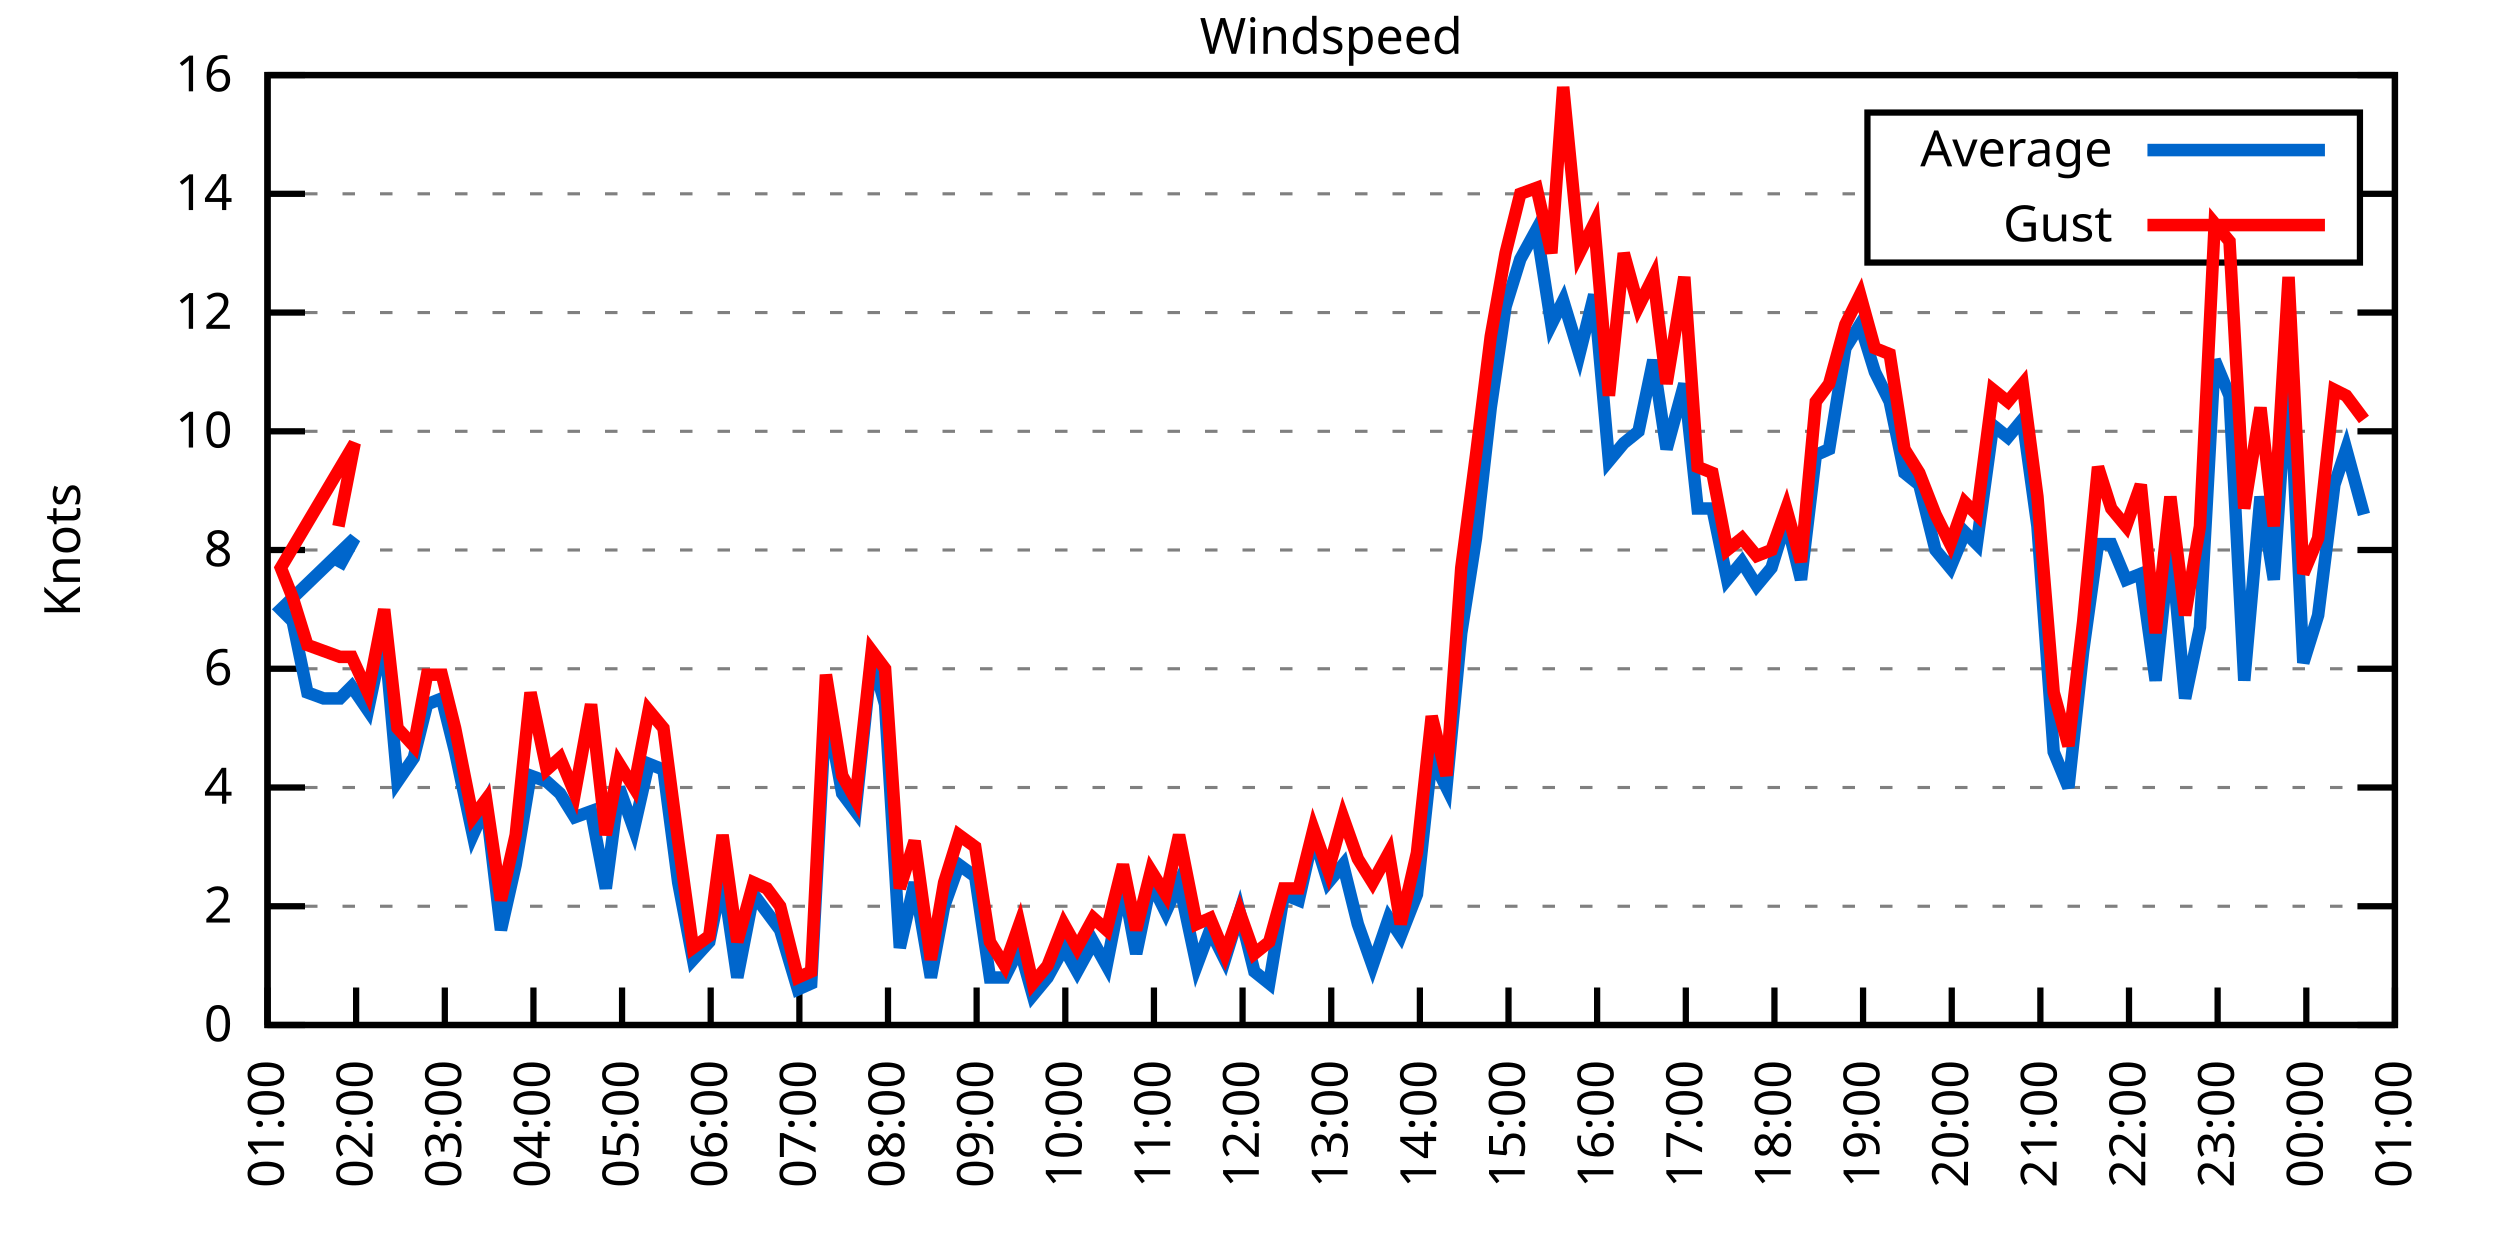
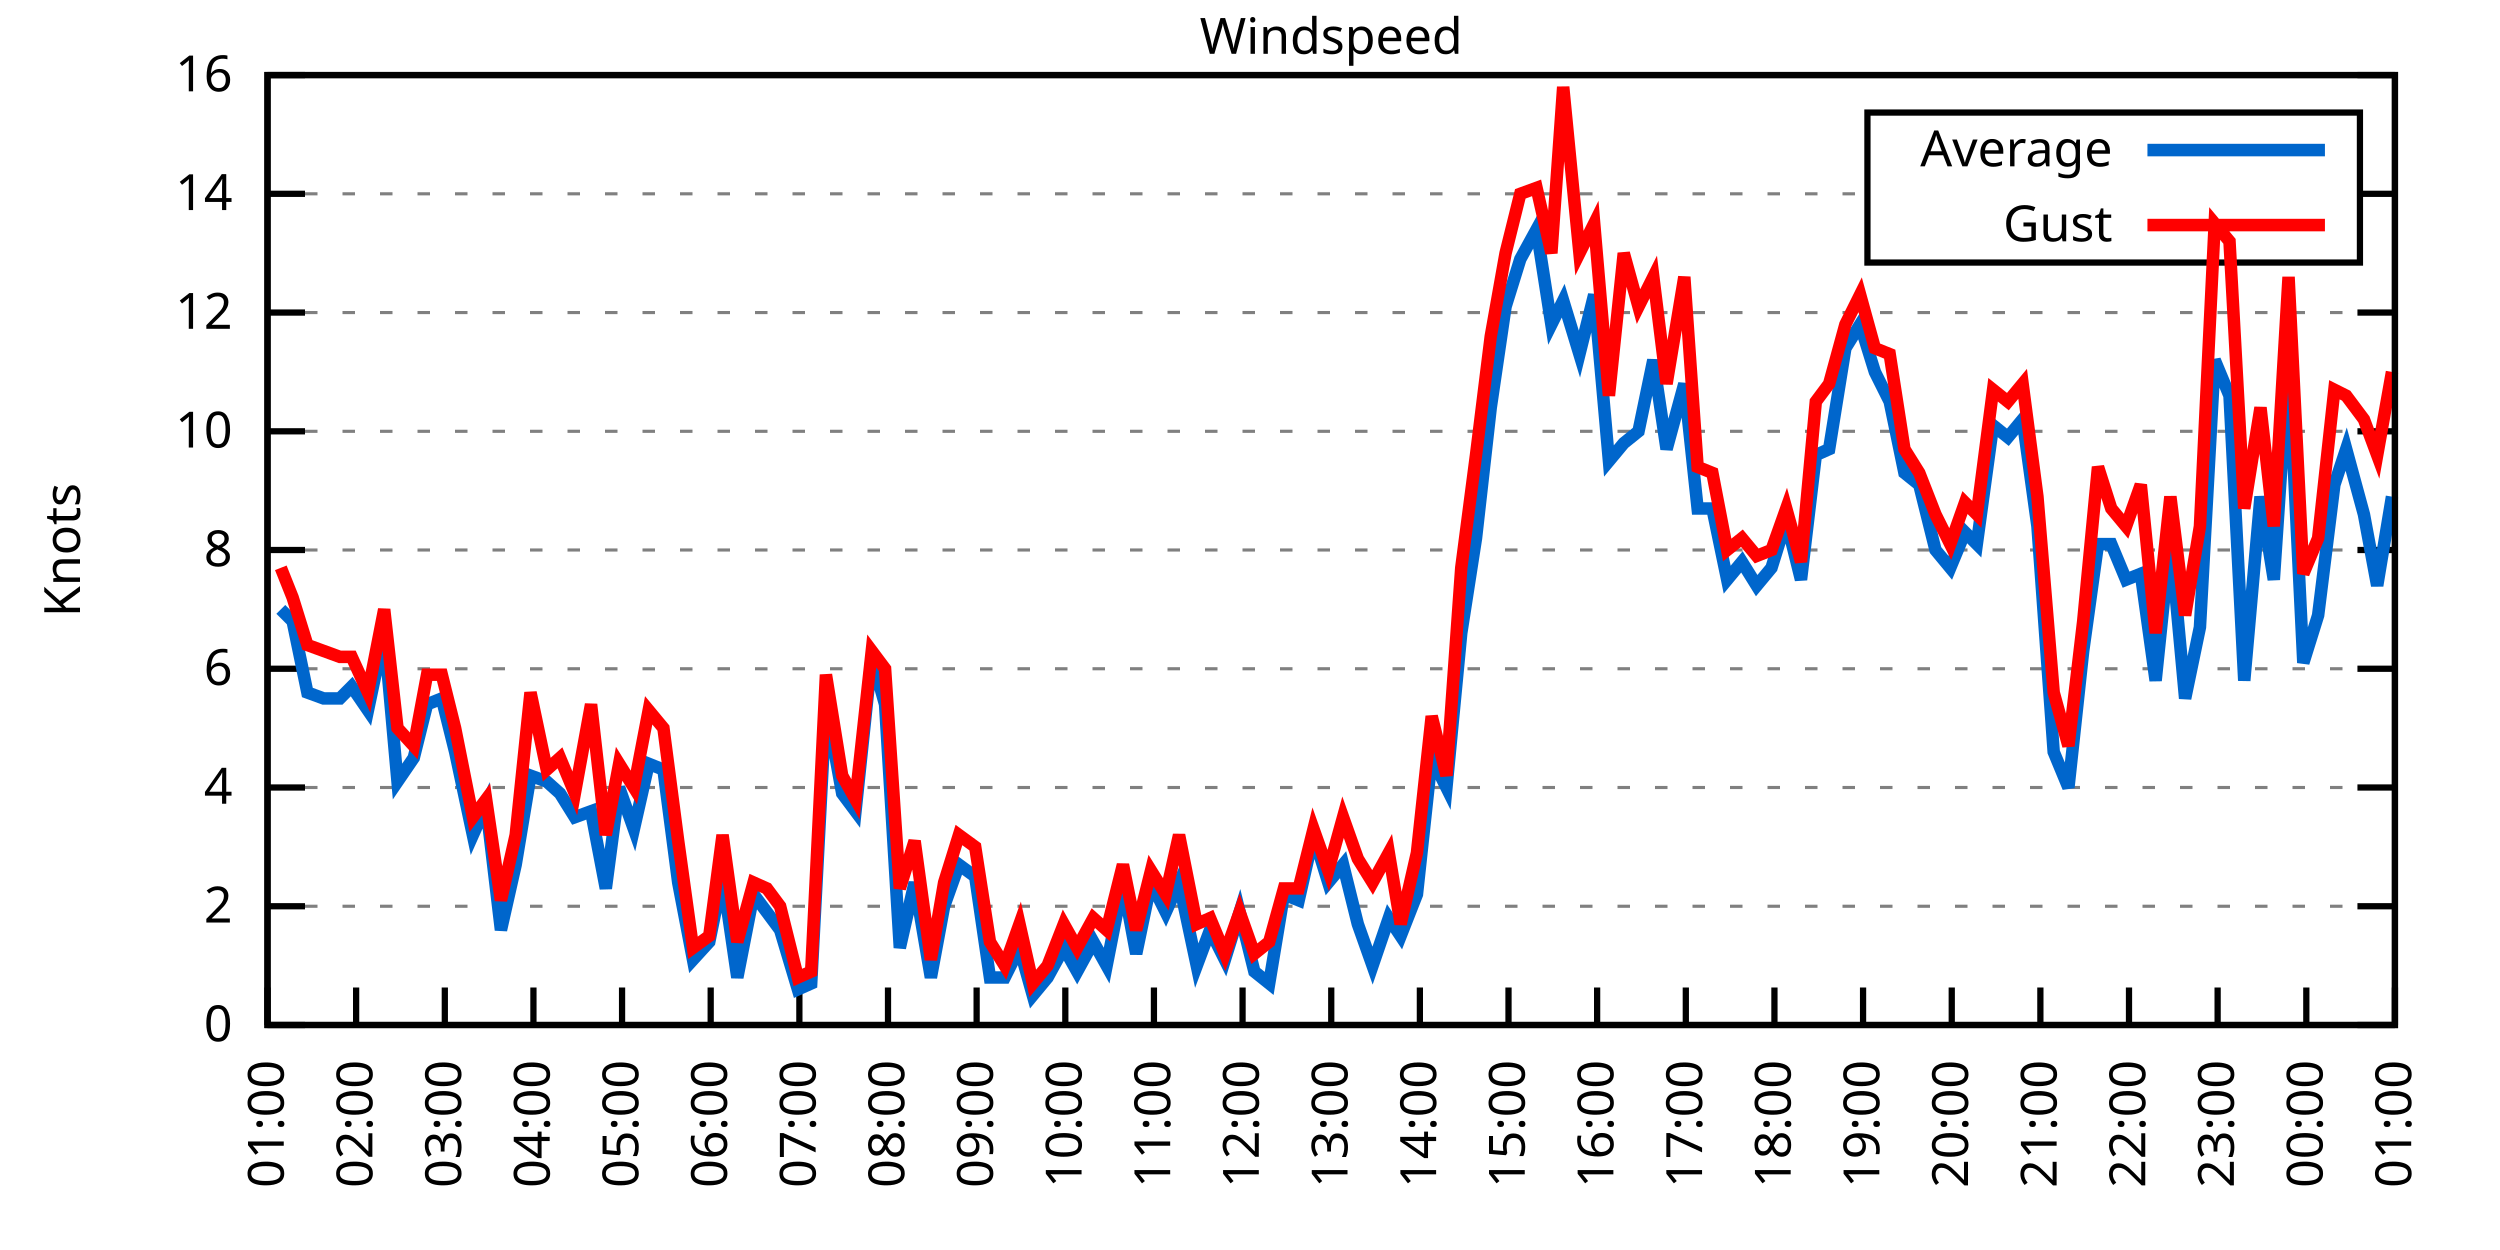
<svg xmlns="http://www.w3.org/2000/svg" xmlns:xlink="http://www.w3.org/1999/xlink" width="400" height="200" viewBox="0 0 400 200">
  <g id="gnuplot_canvas">
    <rect x="0" y="0" width="400" height="200" fill="none" />
    <defs>
      <circle id="gpDot" r="0.5" stroke-width="0.5" stroke="currentColor" />
      <path id="gpPt0" stroke-width="0.333" stroke="currentColor" d="M-1,0 h2 M0,-1 v2" />
      <path id="gpPt1" stroke-width="0.333" stroke="currentColor" d="M-1,-1 L1,1 M1,-1 L-1,1" />
      <path id="gpPt2" stroke-width="0.333" stroke="currentColor" d="M-1,0 L1,0 M0,-1 L0,1 M-1,-1 L1,1 M-1,1 L1,-1" />
      <rect id="gpPt3" stroke-width="0.333" stroke="currentColor" x="-1" y="-1" width="2" height="2" />
      <rect id="gpPt4" stroke-width="0.333" stroke="currentColor" fill="currentColor" x="-1" y="-1" width="2" height="2" />
      <circle id="gpPt5" stroke-width="0.333" stroke="currentColor" cx="0" cy="0" r="1" />
      <use xlink:href="#gpPt5" id="gpPt6" fill="currentColor" stroke="none" />
      <path id="gpPt7" stroke-width="0.333" stroke="currentColor" d="M0,-1.33 L-1.33,0.67 L1.33,0.67 z" />
      <use xlink:href="#gpPt7" id="gpPt8" fill="currentColor" stroke="none" />
      <use xlink:href="#gpPt7" id="gpPt9" stroke="currentColor" transform="rotate(180)" />
      <use xlink:href="#gpPt9" id="gpPt10" fill="currentColor" stroke="none" />
      <use xlink:href="#gpPt3" id="gpPt11" stroke="currentColor" transform="rotate(45)" />
      <use xlink:href="#gpPt11" id="gpPt12" fill="currentColor" stroke="none" />
      <path id="gpPt13" stroke-width="0.333" stroke="currentColor" d="M0,1.330 L1.265,0.411 L0.782,-1.067 L-0.782,-1.076 L-1.265,0.411 z" />
      <use xlink:href="#gpPt13" id="gpPt14" fill="currentColor" stroke="none" />
      <filter id="textbox" filterUnits="objectBoundingBox" x="0" y="0" height="1" width="1">
        <feFlood flood-color="white" flood-opacity="1" result="bgnd" />
        <feComposite in="SourceGraphic" in2="bgnd" operator="atop" />
      </filter>
      <filter id="greybox" filterUnits="objectBoundingBox" x="0" y="0" height="1" width="1">
        <feFlood flood-color="lightgrey" flood-opacity="1" result="grey" />
        <feComposite in="SourceGraphic" in2="grey" operator="atop" />
      </filter>
    </defs>
    <g fill="none" color="white" stroke="currentColor" stroke-width="1.00" stroke-linecap="butt" stroke-linejoin="miter">
</g>
    <g fill="none" color="black" stroke="currentColor" stroke-width="1.00" stroke-linecap="butt" stroke-linejoin="miter">
      <g stroke="none" shape-rendering="crispEdges">
        <polygon fill="rgb(255, 255, 255)" points="42.80,164.00 383.18,164.00 383.18,12.02 42.80,12.02 " />
      </g>
    </g>
    <g fill="none" color="black" stroke="currentColor" stroke-width="1.00" stroke-linecap="butt" stroke-linejoin="miter">
</g>
    <g fill="none" color="black" stroke="black" stroke-width="0.50" stroke-linecap="butt" stroke-linejoin="miter">
</g>
    <g fill="none" color="gray" stroke="currentColor" stroke-width="0.50" stroke-linecap="butt" stroke-linejoin="miter">
      <path stroke="gray" stroke-dasharray="2,4" class="gridline" d="M42.80,164.00 L383.19,164.00  " />
    </g>
    <g fill="none" color="gray" stroke="gray" stroke-width="1.00" stroke-linecap="butt" stroke-linejoin="miter">
</g>
    <g fill="none" color="black" stroke="currentColor" stroke-width="1.00" stroke-linecap="butt" stroke-linejoin="miter">
      <path stroke="black" d="M42.80,164.00 L48.80,164.00 M383.19,164.00 L377.19,164.00  " />
      <g transform="translate(37.20,166.60)" stroke="none" fill="black" font-family="Sans" font-size="8.00" text-anchor="end">
        <text>
          <tspan font-family="Sans"> 0</tspan>
        </text>
      </g>
    </g>
    <g fill="none" color="black" stroke="currentColor" stroke-width="1.00" stroke-linecap="butt" stroke-linejoin="miter">
</g>
    <g fill="none" color="black" stroke="black" stroke-width="0.50" stroke-linecap="butt" stroke-linejoin="miter">
</g>
    <g fill="none" color="gray" stroke="currentColor" stroke-width="0.50" stroke-linecap="butt" stroke-linejoin="miter">
      <path stroke="gray" stroke-dasharray="2,4" class="gridline" d="M42.80,145.00 L383.19,145.00  " />
    </g>
    <g fill="none" color="gray" stroke="gray" stroke-width="1.00" stroke-linecap="butt" stroke-linejoin="miter">
</g>
    <g fill="none" color="black" stroke="currentColor" stroke-width="1.00" stroke-linecap="butt" stroke-linejoin="miter">
      <path stroke="black" d="M42.80,145.00 L48.80,145.00 M383.19,145.00 L377.19,145.00  " />
      <g transform="translate(37.20,147.60)" stroke="none" fill="black" font-family="Sans" font-size="8.00" text-anchor="end">
        <text>
          <tspan font-family="Sans"> 2</tspan>
        </text>
      </g>
    </g>
    <g fill="none" color="black" stroke="currentColor" stroke-width="1.00" stroke-linecap="butt" stroke-linejoin="miter">
</g>
    <g fill="none" color="black" stroke="black" stroke-width="0.50" stroke-linecap="butt" stroke-linejoin="miter">
</g>
    <g fill="none" color="gray" stroke="currentColor" stroke-width="0.50" stroke-linecap="butt" stroke-linejoin="miter">
      <path stroke="gray" stroke-dasharray="2,4" class="gridline" d="M42.80,126.00 L383.19,126.00  " />
    </g>
    <g fill="none" color="gray" stroke="gray" stroke-width="1.00" stroke-linecap="butt" stroke-linejoin="miter">
</g>
    <g fill="none" color="black" stroke="currentColor" stroke-width="1.00" stroke-linecap="butt" stroke-linejoin="miter">
      <path stroke="black" d="M42.80,126.00 L48.80,126.00 M383.19,126.00 L377.19,126.00  " />
      <g transform="translate(37.20,128.60)" stroke="none" fill="black" font-family="Sans" font-size="8.00" text-anchor="end">
        <text>
          <tspan font-family="Sans"> 4</tspan>
        </text>
      </g>
    </g>
    <g fill="none" color="black" stroke="currentColor" stroke-width="1.00" stroke-linecap="butt" stroke-linejoin="miter">
</g>
    <g fill="none" color="black" stroke="black" stroke-width="0.50" stroke-linecap="butt" stroke-linejoin="miter">
</g>
    <g fill="none" color="gray" stroke="currentColor" stroke-width="0.50" stroke-linecap="butt" stroke-linejoin="miter">
      <path stroke="gray" stroke-dasharray="2,4" class="gridline" d="M42.80,107.00 L383.19,107.00  " />
    </g>
    <g fill="none" color="gray" stroke="gray" stroke-width="1.00" stroke-linecap="butt" stroke-linejoin="miter">
</g>
    <g fill="none" color="black" stroke="currentColor" stroke-width="1.00" stroke-linecap="butt" stroke-linejoin="miter">
      <path stroke="black" d="M42.80,107.00 L48.80,107.00 M383.19,107.00 L377.19,107.00  " />
      <g transform="translate(37.20,109.60)" stroke="none" fill="black" font-family="Sans" font-size="8.00" text-anchor="end">
        <text>
          <tspan font-family="Sans"> 6</tspan>
        </text>
      </g>
    </g>
    <g fill="none" color="black" stroke="currentColor" stroke-width="1.00" stroke-linecap="butt" stroke-linejoin="miter">
</g>
    <g fill="none" color="black" stroke="black" stroke-width="0.50" stroke-linecap="butt" stroke-linejoin="miter">
</g>
    <g fill="none" color="gray" stroke="currentColor" stroke-width="0.50" stroke-linecap="butt" stroke-linejoin="miter">
      <path stroke="gray" stroke-dasharray="2,4" class="gridline" d="M42.80,88.00 L383.19,88.00  " />
    </g>
    <g fill="none" color="gray" stroke="gray" stroke-width="1.00" stroke-linecap="butt" stroke-linejoin="miter">
</g>
    <g fill="none" color="black" stroke="currentColor" stroke-width="1.00" stroke-linecap="butt" stroke-linejoin="miter">
      <path stroke="black" d="M42.80,88.00 L48.80,88.00 M383.19,88.00 L377.19,88.00  " />
      <g transform="translate(37.20,90.60)" stroke="none" fill="black" font-family="Sans" font-size="8.00" text-anchor="end">
        <text>
          <tspan font-family="Sans"> 8</tspan>
        </text>
      </g>
    </g>
    <g fill="none" color="black" stroke="currentColor" stroke-width="1.00" stroke-linecap="butt" stroke-linejoin="miter">
</g>
    <g fill="none" color="black" stroke="black" stroke-width="0.50" stroke-linecap="butt" stroke-linejoin="miter">
</g>
    <g fill="none" color="gray" stroke="currentColor" stroke-width="0.50" stroke-linecap="butt" stroke-linejoin="miter">
      <path stroke="gray" stroke-dasharray="2,4" class="gridline" d="M42.80,69.01 L383.19,69.01  " />
    </g>
    <g fill="none" color="gray" stroke="gray" stroke-width="1.00" stroke-linecap="butt" stroke-linejoin="miter">
</g>
    <g fill="none" color="black" stroke="currentColor" stroke-width="1.00" stroke-linecap="butt" stroke-linejoin="miter">
      <path stroke="black" d="M42.80,69.01 L48.80,69.01 M383.19,69.01 L377.19,69.01  " />
      <g transform="translate(37.20,71.61)" stroke="none" fill="black" font-family="Sans" font-size="8.00" text-anchor="end">
        <text>
          <tspan font-family="Sans"> 10</tspan>
        </text>
      </g>
    </g>
    <g fill="none" color="black" stroke="currentColor" stroke-width="1.00" stroke-linecap="butt" stroke-linejoin="miter">
</g>
    <g fill="none" color="black" stroke="black" stroke-width="0.50" stroke-linecap="butt" stroke-linejoin="miter">
</g>
    <g fill="none" color="gray" stroke="currentColor" stroke-width="0.50" stroke-linecap="butt" stroke-linejoin="miter">
      <path stroke="gray" stroke-dasharray="2,4" class="gridline" d="M42.80,50.01 L383.19,50.01  " />
    </g>
    <g fill="none" color="gray" stroke="gray" stroke-width="1.00" stroke-linecap="butt" stroke-linejoin="miter">
</g>
    <g fill="none" color="black" stroke="currentColor" stroke-width="1.00" stroke-linecap="butt" stroke-linejoin="miter">
      <path stroke="black" d="M42.80,50.01 L48.80,50.01 M383.19,50.01 L377.19,50.01  " />
      <g transform="translate(37.20,52.61)" stroke="none" fill="black" font-family="Sans" font-size="8.00" text-anchor="end">
        <text>
          <tspan font-family="Sans"> 12</tspan>
        </text>
      </g>
    </g>
    <g fill="none" color="black" stroke="currentColor" stroke-width="1.00" stroke-linecap="butt" stroke-linejoin="miter">
</g>
    <g fill="none" color="black" stroke="black" stroke-width="0.50" stroke-linecap="butt" stroke-linejoin="miter">
</g>
    <g fill="none" color="gray" stroke="currentColor" stroke-width="0.50" stroke-linecap="butt" stroke-linejoin="miter">
      <path stroke="gray" stroke-dasharray="2,4" class="gridline" d="M42.80,31.01 L298.79,31.01 M377.59,31.01 L383.19,31.01  " />
    </g>
    <g fill="none" color="gray" stroke="gray" stroke-width="1.00" stroke-linecap="butt" stroke-linejoin="miter">
</g>
    <g fill="none" color="black" stroke="currentColor" stroke-width="1.00" stroke-linecap="butt" stroke-linejoin="miter">
      <path stroke="black" d="M42.80,31.01 L48.80,31.01 M383.19,31.01 L377.19,31.01  " />
      <g transform="translate(37.20,33.61)" stroke="none" fill="black" font-family="Sans" font-size="8.00" text-anchor="end">
        <text>
          <tspan font-family="Sans"> 14</tspan>
        </text>
      </g>
    </g>
    <g fill="none" color="black" stroke="currentColor" stroke-width="1.00" stroke-linecap="butt" stroke-linejoin="miter">
</g>
    <g fill="none" color="black" stroke="black" stroke-width="0.50" stroke-linecap="butt" stroke-linejoin="miter">
</g>
    <g fill="none" color="gray" stroke="currentColor" stroke-width="0.50" stroke-linecap="butt" stroke-linejoin="miter">
      <path stroke="gray" stroke-dasharray="2,4" class="gridline" d="M42.80,12.01 L383.19,12.01  " />
    </g>
    <g fill="none" color="gray" stroke="gray" stroke-width="1.00" stroke-linecap="butt" stroke-linejoin="miter">
</g>
    <g fill="none" color="black" stroke="currentColor" stroke-width="1.00" stroke-linecap="butt" stroke-linejoin="miter">
      <path stroke="black" d="M42.80,12.01 L48.80,12.01 M383.19,12.01 L377.19,12.01  " />
      <g transform="translate(37.20,14.61)" stroke="none" fill="black" font-family="Sans" font-size="8.00" text-anchor="end">
        <text>
          <tspan font-family="Sans"> 16</tspan>
        </text>
      </g>
    </g>
    <g fill="none" color="black" stroke="currentColor" stroke-width="1.00" stroke-linecap="butt" stroke-linejoin="miter">
      <path stroke="black" d="M42.80,164.00 L42.80,158.00  " />
      <g transform="translate(45.40,169.60) rotate(270.00)" stroke="none" fill="black" font-family="Sans" font-size="8.00" text-anchor="end">
        <text>
          <tspan font-family="Sans">01:00</tspan>
        </text>
      </g>
    </g>
    <g fill="none" color="black" stroke="currentColor" stroke-width="1.00" stroke-linecap="butt" stroke-linejoin="miter">
      <path stroke="black" d="M56.98,164.00 L56.98,158.00  " />
      <g transform="translate(59.58,169.60) rotate(270.00)" stroke="none" fill="black" font-family="Sans" font-size="8.00" text-anchor="end">
        <text>
          <tspan font-family="Sans">02:00</tspan>
        </text>
      </g>
    </g>
    <g fill="none" color="black" stroke="currentColor" stroke-width="1.00" stroke-linecap="butt" stroke-linejoin="miter">
      <path stroke="black" d="M71.17,164.00 L71.17,158.00  " />
      <g transform="translate(73.77,169.60) rotate(270.00)" stroke="none" fill="black" font-family="Sans" font-size="8.00" text-anchor="end">
        <text>
          <tspan font-family="Sans">03:00</tspan>
        </text>
      </g>
    </g>
    <g fill="none" color="black" stroke="currentColor" stroke-width="1.00" stroke-linecap="butt" stroke-linejoin="miter">
      <path stroke="black" d="M85.35,164.00 L85.35,158.00  " />
      <g transform="translate(87.95,169.60) rotate(270.00)" stroke="none" fill="black" font-family="Sans" font-size="8.00" text-anchor="end">
        <text>
          <tspan font-family="Sans">04:00</tspan>
        </text>
      </g>
    </g>
    <g fill="none" color="black" stroke="currentColor" stroke-width="1.00" stroke-linecap="butt" stroke-linejoin="miter">
      <path stroke="black" d="M99.53,164.00 L99.53,158.00  " />
      <g transform="translate(102.13,169.60) rotate(270.00)" stroke="none" fill="black" font-family="Sans" font-size="8.00" text-anchor="end">
        <text>
          <tspan font-family="Sans">05:00</tspan>
        </text>
      </g>
    </g>
    <g fill="none" color="black" stroke="currentColor" stroke-width="1.00" stroke-linecap="butt" stroke-linejoin="miter">
      <path stroke="black" d="M113.71,164.00 L113.71,158.00  " />
      <g transform="translate(116.31,169.60) rotate(270.00)" stroke="none" fill="black" font-family="Sans" font-size="8.00" text-anchor="end">
        <text>
          <tspan font-family="Sans">06:00</tspan>
        </text>
      </g>
    </g>
    <g fill="none" color="black" stroke="currentColor" stroke-width="1.00" stroke-linecap="butt" stroke-linejoin="miter">
      <path stroke="black" d="M127.90,164.00 L127.90,158.00  " />
      <g transform="translate(130.50,169.60) rotate(270.00)" stroke="none" fill="black" font-family="Sans" font-size="8.00" text-anchor="end">
        <text>
          <tspan font-family="Sans">07:00</tspan>
        </text>
      </g>
    </g>
    <g fill="none" color="black" stroke="currentColor" stroke-width="1.00" stroke-linecap="butt" stroke-linejoin="miter">
      <path stroke="black" d="M142.08,164.00 L142.08,158.00  " />
      <g transform="translate(144.68,169.60) rotate(270.00)" stroke="none" fill="black" font-family="Sans" font-size="8.00" text-anchor="end">
        <text>
          <tspan font-family="Sans">08:00</tspan>
        </text>
      </g>
    </g>
    <g fill="none" color="black" stroke="currentColor" stroke-width="1.00" stroke-linecap="butt" stroke-linejoin="miter">
      <path stroke="black" d="M156.26,164.00 L156.26,158.00  " />
      <g transform="translate(158.86,169.60) rotate(270.00)" stroke="none" fill="black" font-family="Sans" font-size="8.00" text-anchor="end">
        <text>
          <tspan font-family="Sans">09:00</tspan>
        </text>
      </g>
    </g>
    <g fill="none" color="black" stroke="currentColor" stroke-width="1.00" stroke-linecap="butt" stroke-linejoin="miter">
      <path stroke="black" d="M170.45,164.00 L170.45,158.00  " />
      <g transform="translate(173.05,169.60) rotate(270.00)" stroke="none" fill="black" font-family="Sans" font-size="8.00" text-anchor="end">
        <text>
          <tspan font-family="Sans">10:00</tspan>
        </text>
      </g>
    </g>
    <g fill="none" color="black" stroke="currentColor" stroke-width="1.00" stroke-linecap="butt" stroke-linejoin="miter">
      <path stroke="black" d="M184.63,164.00 L184.63,158.00  " />
      <g transform="translate(187.23,169.60) rotate(270.00)" stroke="none" fill="black" font-family="Sans" font-size="8.00" text-anchor="end">
        <text>
          <tspan font-family="Sans">11:00</tspan>
        </text>
      </g>
    </g>
    <g fill="none" color="black" stroke="currentColor" stroke-width="1.00" stroke-linecap="butt" stroke-linejoin="miter">
      <path stroke="black" d="M198.81,164.00 L198.81,158.00  " />
      <g transform="translate(201.41,169.60) rotate(270.00)" stroke="none" fill="black" font-family="Sans" font-size="8.00" text-anchor="end">
        <text>
          <tspan font-family="Sans">12:00</tspan>
        </text>
      </g>
    </g>
    <g fill="none" color="black" stroke="currentColor" stroke-width="1.00" stroke-linecap="butt" stroke-linejoin="miter">
      <path stroke="black" d="M213.00,164.00 L213.00,158.00  " />
      <g transform="translate(215.60,169.60) rotate(270.00)" stroke="none" fill="black" font-family="Sans" font-size="8.00" text-anchor="end">
        <text>
          <tspan font-family="Sans">13:00</tspan>
        </text>
      </g>
    </g>
    <g fill="none" color="black" stroke="currentColor" stroke-width="1.00" stroke-linecap="butt" stroke-linejoin="miter">
      <path stroke="black" d="M227.18,164.00 L227.18,158.00  " />
      <g transform="translate(229.78,169.60) rotate(270.00)" stroke="none" fill="black" font-family="Sans" font-size="8.00" text-anchor="end">
        <text>
          <tspan font-family="Sans">14:00</tspan>
        </text>
      </g>
    </g>
    <g fill="none" color="black" stroke="currentColor" stroke-width="1.00" stroke-linecap="butt" stroke-linejoin="miter">
      <path stroke="black" d="M241.36,164.00 L241.36,158.00  " />
      <g transform="translate(243.96,169.60) rotate(270.00)" stroke="none" fill="black" font-family="Sans" font-size="8.00" text-anchor="end">
        <text>
          <tspan font-family="Sans">15:00</tspan>
        </text>
      </g>
    </g>
    <g fill="none" color="black" stroke="currentColor" stroke-width="1.00" stroke-linecap="butt" stroke-linejoin="miter">
      <path stroke="black" d="M255.54,164.00 L255.54,158.00  " />
      <g transform="translate(258.14,169.60) rotate(270.00)" stroke="none" fill="black" font-family="Sans" font-size="8.00" text-anchor="end">
        <text>
          <tspan font-family="Sans">16:00</tspan>
        </text>
      </g>
    </g>
    <g fill="none" color="black" stroke="currentColor" stroke-width="1.00" stroke-linecap="butt" stroke-linejoin="miter">
      <path stroke="black" d="M269.73,164.00 L269.73,158.00  " />
      <g transform="translate(272.33,169.60) rotate(270.00)" stroke="none" fill="black" font-family="Sans" font-size="8.00" text-anchor="end">
        <text>
          <tspan font-family="Sans">17:00</tspan>
        </text>
      </g>
    </g>
    <g fill="none" color="black" stroke="currentColor" stroke-width="1.00" stroke-linecap="butt" stroke-linejoin="miter">
      <path stroke="black" d="M283.91,164.00 L283.91,158.00  " />
      <g transform="translate(286.51,169.60) rotate(270.00)" stroke="none" fill="black" font-family="Sans" font-size="8.00" text-anchor="end">
        <text>
          <tspan font-family="Sans">18:00</tspan>
        </text>
      </g>
    </g>
    <g fill="none" color="black" stroke="currentColor" stroke-width="1.00" stroke-linecap="butt" stroke-linejoin="miter">
      <path stroke="black" d="M298.09,164.00 L298.09,158.00  " />
      <g transform="translate(300.69,169.60) rotate(270.00)" stroke="none" fill="black" font-family="Sans" font-size="8.00" text-anchor="end">
        <text>
          <tspan font-family="Sans">19:00</tspan>
        </text>
      </g>
    </g>
    <g fill="none" color="black" stroke="currentColor" stroke-width="1.00" stroke-linecap="butt" stroke-linejoin="miter">
      <path stroke="black" d="M312.28,164.00 L312.28,158.00  " />
      <g transform="translate(314.88,169.60) rotate(270.00)" stroke="none" fill="black" font-family="Sans" font-size="8.00" text-anchor="end">
        <text>
          <tspan font-family="Sans">20:00</tspan>
        </text>
      </g>
    </g>
    <g fill="none" color="black" stroke="currentColor" stroke-width="1.00" stroke-linecap="butt" stroke-linejoin="miter">
      <path stroke="black" d="M326.46,164.00 L326.46,158.00  " />
      <g transform="translate(329.06,169.60) rotate(270.00)" stroke="none" fill="black" font-family="Sans" font-size="8.00" text-anchor="end">
        <text>
          <tspan font-family="Sans">21:00</tspan>
        </text>
      </g>
    </g>
    <g fill="none" color="black" stroke="currentColor" stroke-width="1.00" stroke-linecap="butt" stroke-linejoin="miter">
      <path stroke="black" d="M340.64,164.00 L340.64,158.00  " />
      <g transform="translate(343.24,169.60) rotate(270.00)" stroke="none" fill="black" font-family="Sans" font-size="8.00" text-anchor="end">
        <text>
          <tspan font-family="Sans">22:00</tspan>
        </text>
      </g>
    </g>
    <g fill="none" color="black" stroke="currentColor" stroke-width="1.00" stroke-linecap="butt" stroke-linejoin="miter">
      <path stroke="black" d="M354.82,164.00 L354.82,158.00  " />
      <g transform="translate(357.42,169.60) rotate(270.00)" stroke="none" fill="black" font-family="Sans" font-size="8.00" text-anchor="end">
        <text>
          <tspan font-family="Sans">23:00</tspan>
        </text>
      </g>
    </g>
    <g fill="none" color="black" stroke="currentColor" stroke-width="1.00" stroke-linecap="butt" stroke-linejoin="miter">
      <path stroke="black" d="M369.01,164.00 L369.01,158.00  " />
      <g transform="translate(371.61,169.60) rotate(270.00)" stroke="none" fill="black" font-family="Sans" font-size="8.00" text-anchor="end">
        <text>
          <tspan font-family="Sans">00:00</tspan>
        </text>
      </g>
    </g>
    <g fill="none" color="black" stroke="currentColor" stroke-width="1.00" stroke-linecap="butt" stroke-linejoin="miter">
      <path stroke="black" d="M383.19,164.00 L383.19,158.00  " />
      <g transform="translate(385.79,169.60) rotate(270.00)" stroke="none" fill="black" font-family="Sans" font-size="8.00" text-anchor="end">
        <text>
          <tspan font-family="Sans">01:00</tspan>
        </text>
      </g>
    </g>
    <g fill="none" color="black" stroke="currentColor" stroke-width="1.00" stroke-linecap="butt" stroke-linejoin="miter">
</g>
    <g fill="none" color="black" stroke="currentColor" stroke-width="1.00" stroke-linecap="butt" stroke-linejoin="miter">
      <path stroke="black" d="M42.80,12.01 L42.80,164.00 L383.19,164.00 L383.19,12.01 L42.80,12.01 Z  " />
    </g>
    <g fill="none" color="black" stroke="currentColor" stroke-width="1.00" stroke-linecap="butt" stroke-linejoin="miter">
</g>
    <g fill="none" color="black" stroke="currentColor" stroke-width="1.00" stroke-linecap="butt" stroke-linejoin="miter">
      <path stroke="black" d="M298.79,42.01 L298.79,18.01 L377.59,18.01 L377.59,42.01 L298.79,42.01 Z  " />
    </g>
    <g id="Windspeed_plot_1">
      <g fill="none" color="white" stroke="black" stroke-width="2.00" stroke-linecap="butt" stroke-linejoin="miter">
</g>
      <g fill="none" color="black" stroke="currentColor" stroke-width="2.00" stroke-linecap="butt" stroke-linejoin="miter">
        <g transform="translate(337.99,26.61)" stroke="none" fill="black" font-family="Sans" font-size="8.00" text-anchor="end">
          <text>
            <tspan font-family="Sans">Average</tspan>
          </text>
        </g>
      </g>
      <g fill="none" color="black" stroke="currentColor" stroke-width="2.00" stroke-linecap="butt" stroke-linejoin="miter">
-         <path stroke="rgb(  0, 102, 204)" d="M343.59,24.01 L371.99,24.01 M54.15,90.85 L56.75,86.11 L44.93,97.50 L46.82,99.40 L49.18,110.80 L51.78,111.75   L54.38,111.75 L56.27,109.85 L58.87,113.65 L61.47,101.30 L63.60,125.05 L66.20,121.25 L68.33,112.70 L70.69,111.75   L72.82,120.30 L75.66,133.60 L77.78,128.85 L80.15,148.80 L82.51,138.35 L84.88,124.10 L87.48,125.05 L89.60,126.95   L91.97,130.75 L94.57,129.80 L96.93,142.15 L99.06,126.00 L101.42,132.65 L103.79,122.20 L106.15,123.15 L108.51,141.20   L110.88,153.55 L113.48,150.70 L115.61,140.25 L117.97,156.40 L120.57,143.10 L122.70,145.95 L124.82,148.80 L127.66,158.30   L129.79,157.35 L132.15,112.70 L134.75,126.95 L136.88,129.80 L139.48,105.10 L141.61,112.70 L143.97,151.65 L146.34,141.20   L148.94,156.40 L151.06,145.00 L153.43,138.35 L156.03,140.25 L158.39,156.40 L160.75,156.40 L163.12,151.65 L165.25,159.25   L167.61,156.40 L170.21,151.65 L172.34,155.45 L174.94,150.70 L177.06,154.50 L179.67,141.20 L181.79,152.60 L184.16,141.20   L186.52,145.95 L188.65,141.20 L191.48,154.50 L193.61,148.80 L195.98,153.55 L198.34,145.95 L200.70,155.45 L203.07,157.35   L205.43,143.10 L207.79,144.05 L210.16,133.60 L212.52,141.20 L214.89,138.35 L217.25,147.85 L219.61,154.50 L222.21,146.90   L224.10,149.75 L226.71,143.10 L229.07,121.25 L231.43,126.00 L233.80,101.30 L236.16,86.11 L238.52,65.21 L240.89,49.06   L243.25,41.46 L245.85,36.71 L248.22,51.91 L250.11,48.11 L252.71,56.66 L255.07,47.16 L257.43,73.76 L259.80,70.91   L262.16,69.01 L264.53,57.61 L266.65,71.86 L269.49,61.41 L271.62,81.36 L273.98,81.36 L276.35,92.75 L278.71,89.90   L281.07,93.70 L283.44,90.85 L285.80,83.26 L288.16,92.75 L290.53,72.81 L292.66,71.86 L295.26,55.71 L297.62,51.91   L299.98,59.51 L302.35,64.26 L304.71,75.66 L307.08,77.56 L309.68,88.00 L312.04,90.85 L314.40,85.16 L316.29,87.06   L318.89,68.06 L321.26,69.96 L323.62,67.11 L325.99,84.21 L328.59,120.30 L330.95,126.00 L333.31,104.15 L335.68,87.06   L337.80,87.06 L340.17,92.75 L342.53,91.80 L344.90,108.90 L347.26,86.11 L349.62,111.75 L351.99,100.35 L354.35,57.61   L356.72,63.31 L359.08,108.90 L361.68,79.46 L363.81,92.75 L366.17,57.61 L368.53,106.05 L370.90,98.45 L373.50,77.56   L375.39,71.86 L378.23,82.31  " />
+         <path stroke="rgb(  0, 102, 204)" d="M343.59,24.01 L371.99,24.01 M44.93,97.50 L46.82,99.40 L49.18,110.80 L51.78,111.75 L54.38,111.75 L56.27,109.85   L58.87,113.65 L61.47,101.30 L63.60,125.05 L66.20,121.25 L68.33,112.70 L70.69,111.75 L72.82,120.30 L75.66,133.60   L77.78,128.85 L80.15,148.80 L82.51,138.35 L84.88,124.10 L87.48,125.05 L89.60,126.95 L91.97,130.75 L94.57,129.80   L96.93,142.15 L99.06,126.00 L101.42,132.65 L103.79,122.20 L106.15,123.15 L108.51,141.20 L110.88,153.55 L113.48,150.70   L115.61,140.25 L117.97,156.40 L120.57,143.10 L122.70,145.95 L124.82,148.80 L127.66,158.30 L129.79,157.35 L132.15,112.70   L134.75,126.95 L136.88,129.80 L139.48,105.10 L141.61,112.70 L143.97,151.65 L146.34,141.20 L148.94,156.40 L151.06,145.00   L153.43,138.35 L156.03,140.25 L158.39,156.40 L160.75,156.40 L163.12,151.65 L165.25,159.25 L167.61,156.40 L170.21,151.65   L172.34,155.45 L174.94,150.70 L177.06,154.50 L179.67,141.20 L181.79,152.60 L184.16,141.20 L186.52,145.95 L188.65,141.20   L191.48,154.50 L193.61,148.80 L195.98,153.55 L198.34,145.95 L200.70,155.45 L203.07,157.35 L205.43,143.10 L207.79,144.05   L210.16,133.60 L212.52,141.20 L214.89,138.35 L217.25,147.85 L219.61,154.50 L222.21,146.90 L224.10,149.75 L226.71,143.10   L229.07,121.25 L231.43,126.00 L233.80,101.30 L236.16,86.11 L238.52,65.21 L240.89,49.06 L243.25,41.46 L245.85,36.71   L248.22,51.91 L250.11,48.11 L252.71,56.66 L255.07,47.16 L257.43,73.76 L259.80,70.91 L262.16,69.01 L264.53,57.61   L266.65,71.86 L269.49,61.41 L271.62,81.36 L273.98,81.36 L276.35,92.75 L278.71,89.90 L281.07,93.70 L283.44,90.85   L285.80,83.26 L288.16,92.75 L290.53,72.81 L292.66,71.86 L295.26,55.71 L297.62,51.91 L299.98,59.51 L302.35,64.26   L304.71,75.66 L307.08,77.56 L309.68,88.00 L312.04,90.85 L314.40,85.16 L316.29,87.06 L318.89,68.06 L321.26,69.96   L323.62,67.11 L325.99,84.21 L328.59,120.30 L330.95,126.00 L333.31,104.15 L335.68,87.06 L337.80,87.06 L340.17,92.75   L342.53,91.80 L344.90,108.90 L347.26,86.11 L349.62,111.75 L351.99,100.35 L354.35,57.61 L356.72,63.31 L359.08,108.90   L361.68,79.46 L363.81,92.75 L366.17,57.61 L368.53,106.05 L370.90,98.45 L373.50,77.56 L375.39,71.86 L378.23,82.31   L380.35,93.70 L382.72,79.46  " />
      </g>
    </g>
    <g id="Windspeed_plot_2">
      <g fill="none" color="black" stroke="currentColor" stroke-width="2.00" stroke-linecap="butt" stroke-linejoin="miter">
        <g transform="translate(337.99,38.61)" stroke="none" fill="black" font-family="Sans" font-size="8.00" text-anchor="end">
          <text>
            <tspan font-family="Sans">Gust</tspan>
          </text>
        </g>
      </g>
      <g fill="none" color="black" stroke="currentColor" stroke-width="2.00" stroke-linecap="butt" stroke-linejoin="miter">
-         <path stroke="rgb(255,   0,   0)" d="M343.59,36.01 L371.99,36.01 M54.15,84.21 L56.75,70.91 L44.93,90.85 L46.82,95.60 L49.18,103.20 L51.78,104.15   L54.38,105.10 L56.27,105.10 L58.87,110.80 L61.47,97.50 L63.60,116.50 L66.20,119.35 L68.33,107.95 L70.69,107.95   L72.82,116.50 L75.66,130.75 L77.78,127.90 L80.15,144.05 L82.51,133.60 L84.88,110.80 L87.48,123.15 L89.60,121.25   L91.97,126.95 L94.57,112.70 L96.93,133.60 L99.06,122.20 L101.42,126.00 L103.79,113.65 L106.15,116.50 L108.51,134.55   L110.88,151.65 L113.48,149.75 L115.61,133.60 L117.97,150.70 L120.57,141.20 L122.70,142.15 L124.82,145.00 L127.66,156.40   L129.79,155.45 L132.15,107.95 L134.75,124.10 L136.88,127.90 L139.48,104.15 L141.61,107.00 L143.97,142.15 L146.34,134.55   L148.94,153.55 L151.06,141.20 L153.43,133.60 L156.03,135.50 L158.39,150.70 L160.75,154.50 L163.12,147.85 L165.25,157.35   L167.61,154.50 L170.21,147.85 L172.34,151.65 L174.94,146.90 L177.06,148.80 L179.67,138.35 L181.79,148.80 L184.16,139.30   L186.52,143.10 L188.65,133.60 L191.48,147.85 L193.61,146.90 L195.98,152.60 L198.34,145.95 L200.70,152.60 L203.07,150.70   L205.43,142.15 L207.79,142.15 L210.16,132.65 L212.52,139.30 L214.89,130.75 L217.25,137.40 L219.61,141.20 L222.21,136.45   L224.10,147.85 L226.71,136.45 L229.07,114.60 L231.43,124.10 L233.80,90.85 L236.16,72.81 L238.52,53.81 L240.89,40.51   L243.25,31.01 L245.85,30.06 L248.22,40.51 L250.11,13.91 L252.71,40.51 L255.07,35.76 L257.43,63.31 L259.80,40.51   L262.16,49.06 L264.53,44.31 L266.65,61.41 L269.49,44.31 L271.62,74.71 L273.98,75.66 L276.35,88.00 L278.71,86.11   L281.07,88.95 L283.44,88.00 L285.80,81.36 L288.16,89.90 L290.53,64.26 L292.66,61.41 L295.26,51.91 L297.62,47.16   L299.98,55.71 L302.35,56.66 L304.71,71.86 L307.08,75.66 L309.68,82.31 L312.04,87.06 L314.40,80.41 L316.29,82.31   L318.89,62.36 L321.26,64.26 L323.62,61.41 L325.99,79.46 L328.59,110.80 L330.95,119.35 L333.31,99.40 L335.68,74.71   L337.80,81.36 L340.17,84.21 L342.53,77.56 L344.90,101.30 L347.26,79.46 L349.62,98.45 L351.99,84.21 L354.35,35.76   L356.72,38.61 L359.08,81.36 L361.68,65.21 L363.81,84.21 L366.17,44.31 L368.53,91.80 L370.90,86.11 L373.50,62.36   L375.39,63.31 L378.23,67.11  " />
+         <path stroke="rgb(255,   0,   0)" d="M343.59,36.01 L371.99,36.01 M44.93,90.85 L46.82,95.60 L49.18,103.20 L51.78,104.15 L54.38,105.10 L56.27,105.10   L58.87,110.80 L61.47,97.50 L63.60,116.50 L66.20,119.35 L68.33,107.95 L70.69,107.95 L72.82,116.50 L75.66,130.75   L77.78,127.90 L80.15,144.05 L82.51,133.60 L84.88,110.80 L87.48,123.15 L89.60,121.25 L91.97,126.95 L94.57,112.70   L96.93,133.60 L99.06,122.20 L101.42,126.00 L103.79,113.65 L106.15,116.50 L108.51,134.55 L110.88,151.65 L113.48,149.75   L115.61,133.60 L117.97,150.70 L120.57,141.20 L122.70,142.15 L124.82,145.00 L127.66,156.40 L129.79,155.45 L132.15,107.95   L134.75,124.10 L136.88,127.90 L139.48,104.15 L141.61,107.00 L143.97,142.15 L146.34,134.55 L148.94,153.55 L151.06,141.20   L153.43,133.60 L156.03,135.50 L158.39,150.70 L160.75,154.50 L163.12,147.85 L165.25,157.35 L167.61,154.50 L170.21,147.85   L172.34,151.65 L174.94,146.90 L177.06,148.80 L179.67,138.35 L181.79,148.80 L184.16,139.30 L186.52,143.10 L188.65,133.60   L191.48,147.85 L193.61,146.90 L195.98,152.60 L198.34,145.95 L200.70,152.60 L203.07,150.70 L205.43,142.15 L207.79,142.15   L210.16,132.65 L212.52,139.30 L214.89,130.75 L217.25,137.40 L219.61,141.20 L222.21,136.45 L224.10,147.85 L226.71,136.45   L229.07,114.60 L231.43,124.10 L233.80,90.85 L236.16,72.81 L238.52,53.81 L240.89,40.51 L243.25,31.01 L245.85,30.06   L248.22,40.51 L250.11,13.91 L252.71,40.51 L255.07,35.76 L257.43,63.31 L259.80,40.51 L262.16,49.06 L264.53,44.31   L266.65,61.41 L269.49,44.31 L271.62,74.71 L273.98,75.66 L276.35,88.00 L278.71,86.11 L281.07,88.95 L283.44,88.00   L285.80,81.36 L288.16,89.90 L290.53,64.26 L292.66,61.41 L295.26,51.91 L297.62,47.16 L299.98,55.71 L302.35,56.66   L304.71,71.86 L307.08,75.66 L309.68,82.31 L312.04,87.06 L314.40,80.41 L316.29,82.31 L318.89,62.36 L321.26,64.26   L323.62,61.41 L325.99,79.46 L328.59,110.80 L330.95,119.35 L333.31,99.40 L335.68,74.71 L337.80,81.36 L340.17,84.21   L342.53,77.56 L344.90,101.30 L347.26,79.46 L349.62,98.45 L351.99,84.21 L354.35,35.76 L356.72,38.61 L359.08,81.36   L361.68,65.21 L363.81,84.21 L366.17,44.31 L368.53,91.80 L370.90,86.11 L373.50,62.36 L375.39,63.31 L378.23,67.11   L380.35,72.81 L382.72,59.51  " />
      </g>
    </g>
    <g fill="none" color="black" stroke="currentColor" stroke-width="2.00" stroke-linecap="butt" stroke-linejoin="miter">
</g>
    <g fill="none" color="black" stroke="black" stroke-width="1.00" stroke-linecap="butt" stroke-linejoin="miter">
</g>
    <g fill="none" color="black" stroke="currentColor" stroke-width="1.00" stroke-linecap="butt" stroke-linejoin="miter">
      <path stroke="black" d="M42.80,12.01 L42.80,164.00 L383.19,164.00 L383.19,12.01 L42.80,12.01 Z  " />
      <g transform="translate(12.80,88.01) rotate(270.00)" stroke="none" fill="black" font-family="Sans" font-size="8.00" text-anchor="middle">
        <text>
          <tspan font-family="Sans">Knots</tspan>
        </text>
      </g>
    </g>
    <g fill="none" color="black" stroke="currentColor" stroke-width="1.00" stroke-linecap="butt" stroke-linejoin="miter">
</g>
    <g fill="none" color="black" stroke="currentColor" stroke-width="1.00" stroke-linecap="butt" stroke-linejoin="miter">
      <g transform="translate(212.99,8.61)" stroke="none" fill="black" font-family="Sans" font-size="8.00" text-anchor="middle">
        <text>
          <tspan font-family="Sans">Windspeed</tspan>
        </text>
      </g>
    </g>
    <g fill="none" color="black" stroke="currentColor" stroke-width="1.00" stroke-linecap="butt" stroke-linejoin="miter">
</g>
  </g>
</svg>
